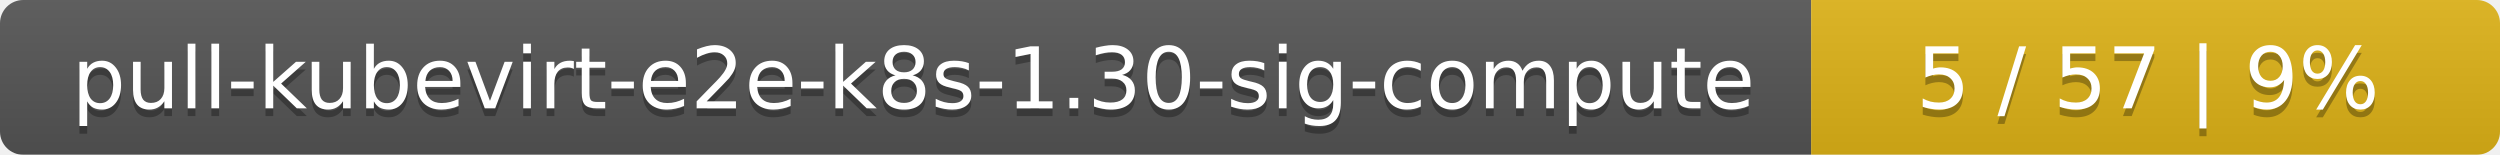
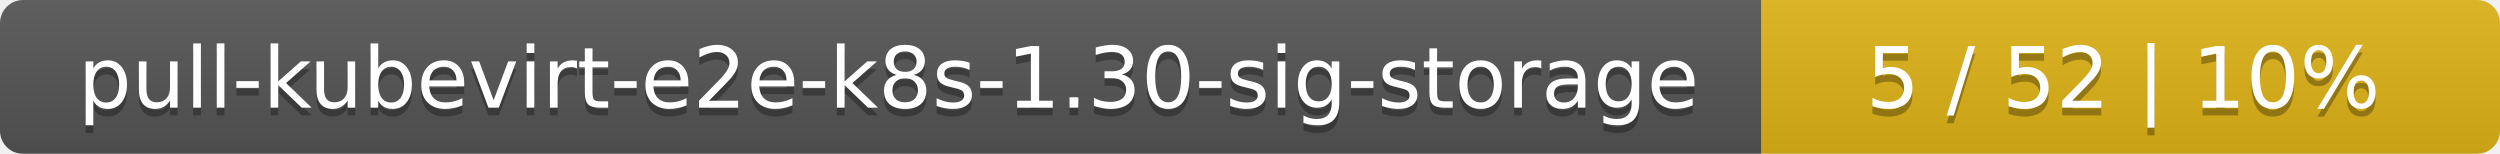
- <svg xmlns="http://www.w3.org/2000/svg" width="323" height="20">
+ <svg xmlns="http://www.w3.org/2000/svg" width="325" height="20">
  <linearGradient id="smooth" x2="0" y2="100%">
    <stop offset="0" stop-color="#bbb" stop-opacity=".1" />
    <stop offset="1" stop-opacity=".1" />
  </linearGradient>
  <mask id="round">
-     <rect width="323" height="20" rx="3" fill="#fff" />
+     <rect width="325" height="20" rx="3" fill="#fff" />
  </mask>
  <g mask="url(#round)">
-     <rect width="234" height="20" fill="#555" />
-     <rect x="234" width="89" height="20" fill="#dfb317" />
-     <rect width="323" height="20" fill="url(#smooth)" />
+     <rect width="229" height="20" fill="#555" />
+     <rect x="229" width="96" height="20" fill="#dfb317" />
+     <rect width="325" height="20" fill="url(#smooth)" />
  </g>
  <g fill="#fff" text-anchor="middle" font-family="DejaVu Sans,Verdana,Geneva,sans-serif" font-size="11">
-     <text x="118" y="15" fill="#010101" fill-opacity=".3">pull-kubevirt-e2e-k8s-1.30-sig-compute</text>
-     <text x="118" y="14">pull-kubevirt-e2e-k8s-1.30-sig-compute</text>
-     <text x="277.5" y="15" fill="#010101" fill-opacity=".3">5 / 57    |    9%</text>
-     <text x="277.5" y="14">5 / 57    |    9%</text>
+     <text x="115.5" y="15" fill="#010101" fill-opacity=".3">pull-kubevirt-e2e-k8s-1.30-sig-storage</text>
+     <text x="115.5" y="14">pull-kubevirt-e2e-k8s-1.30-sig-storage</text>
+     <text x="276" y="15" fill="#010101" fill-opacity=".3">5 / 52    |    10%</text>
+     <text x="276" y="14">5 / 52    |    10%</text>
  </g>
</svg>
